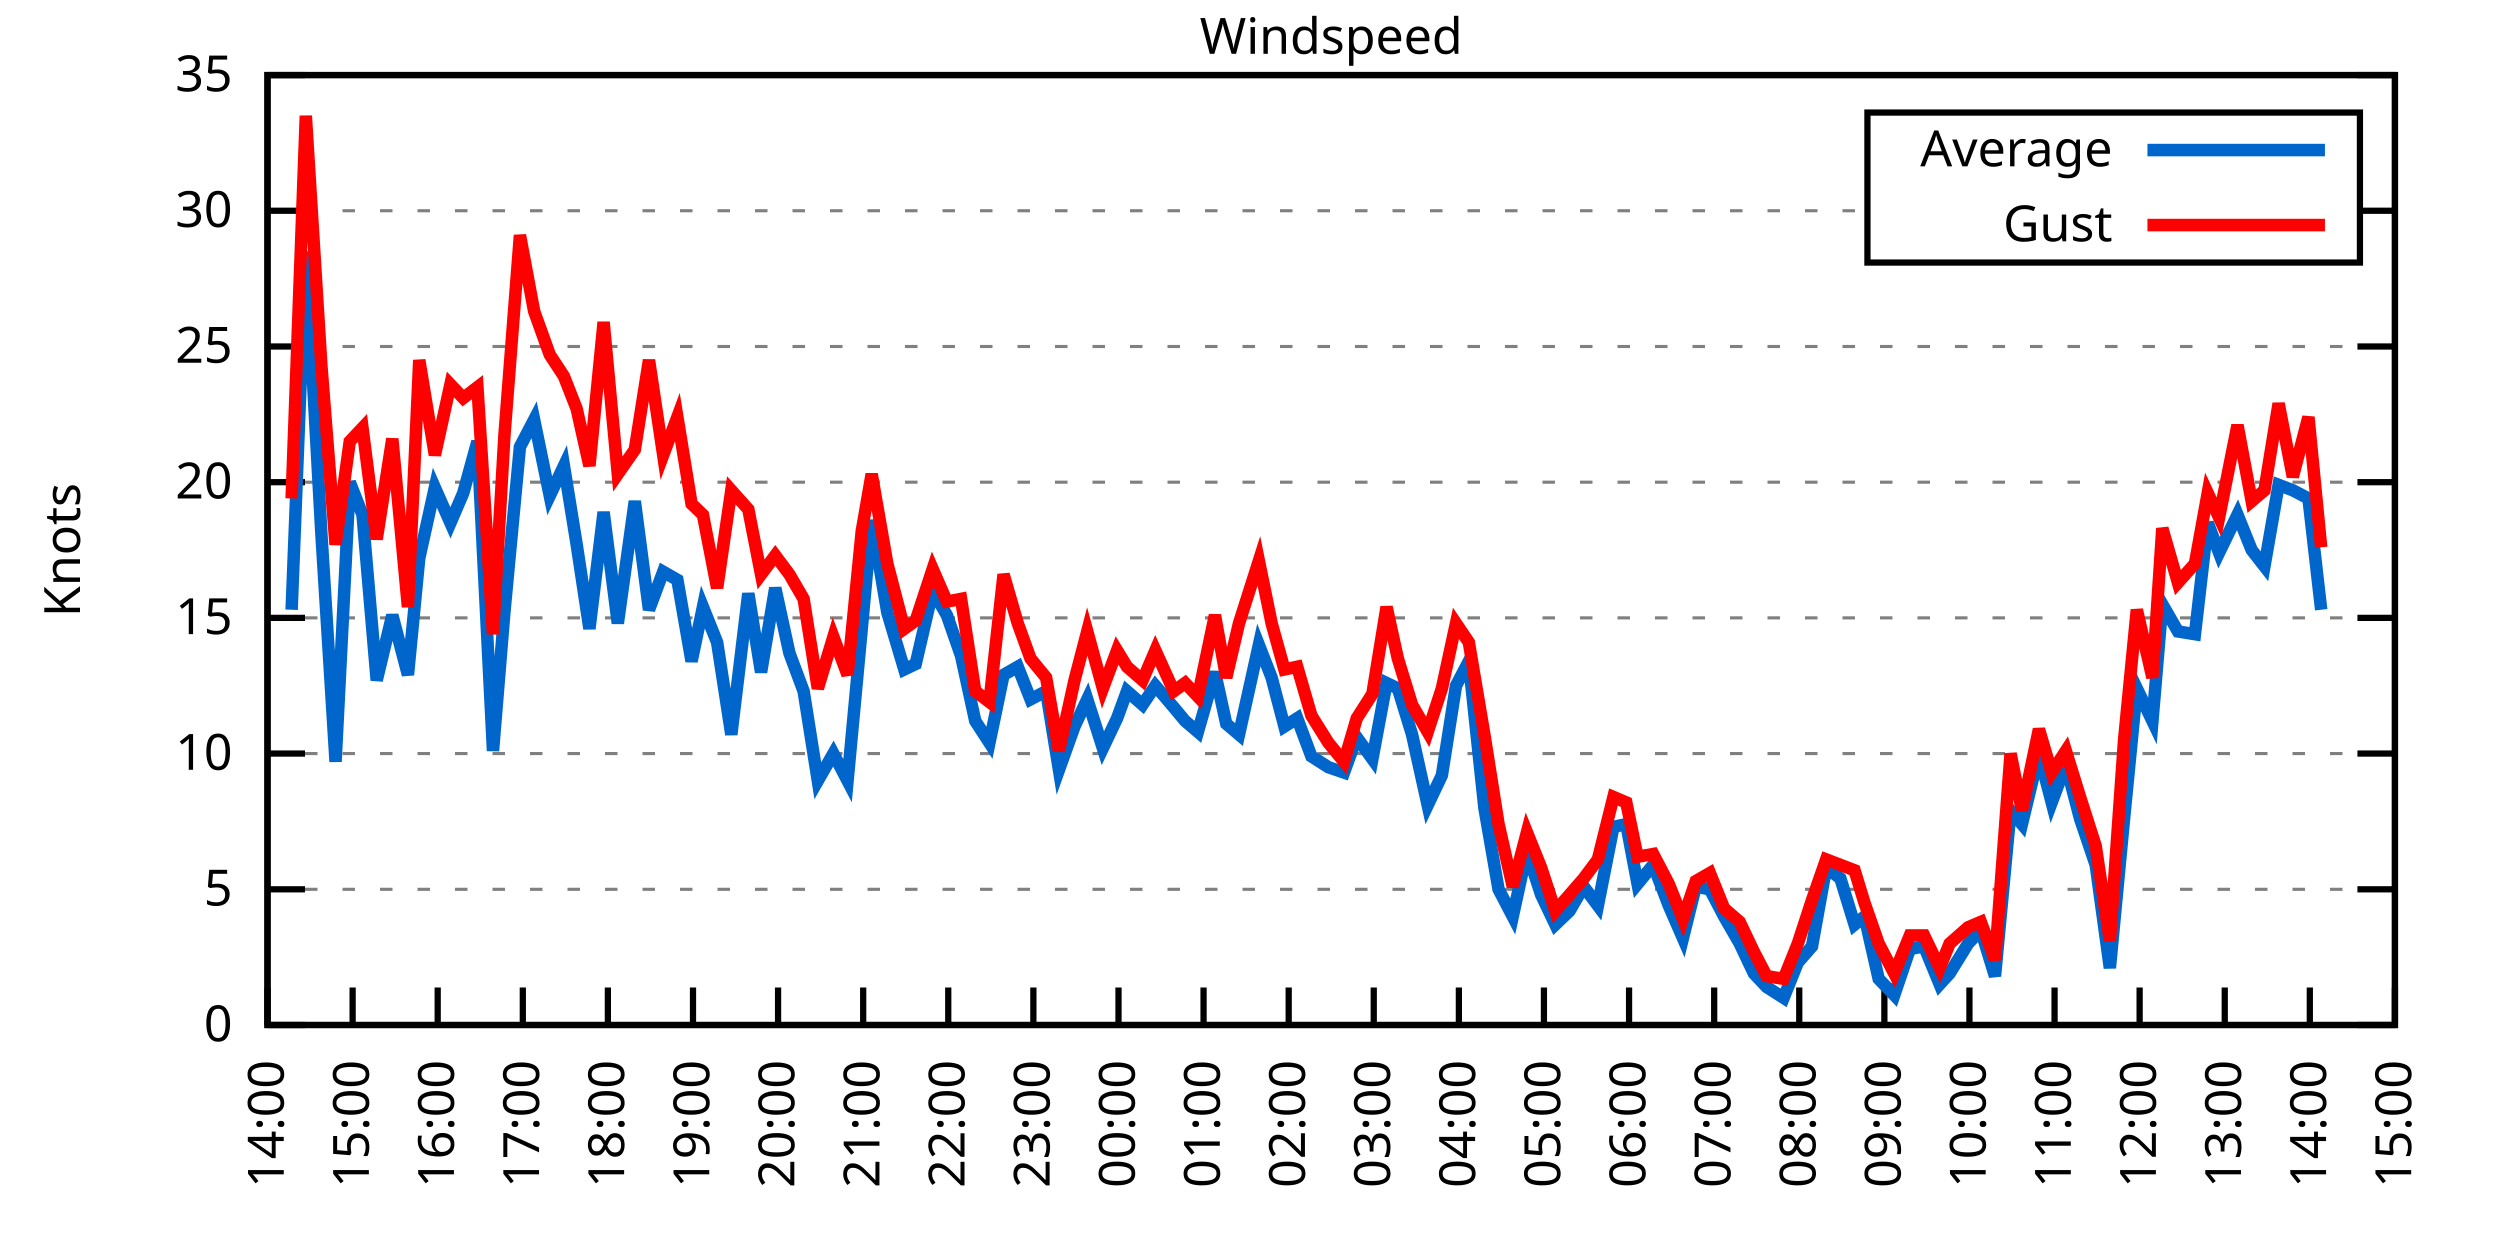
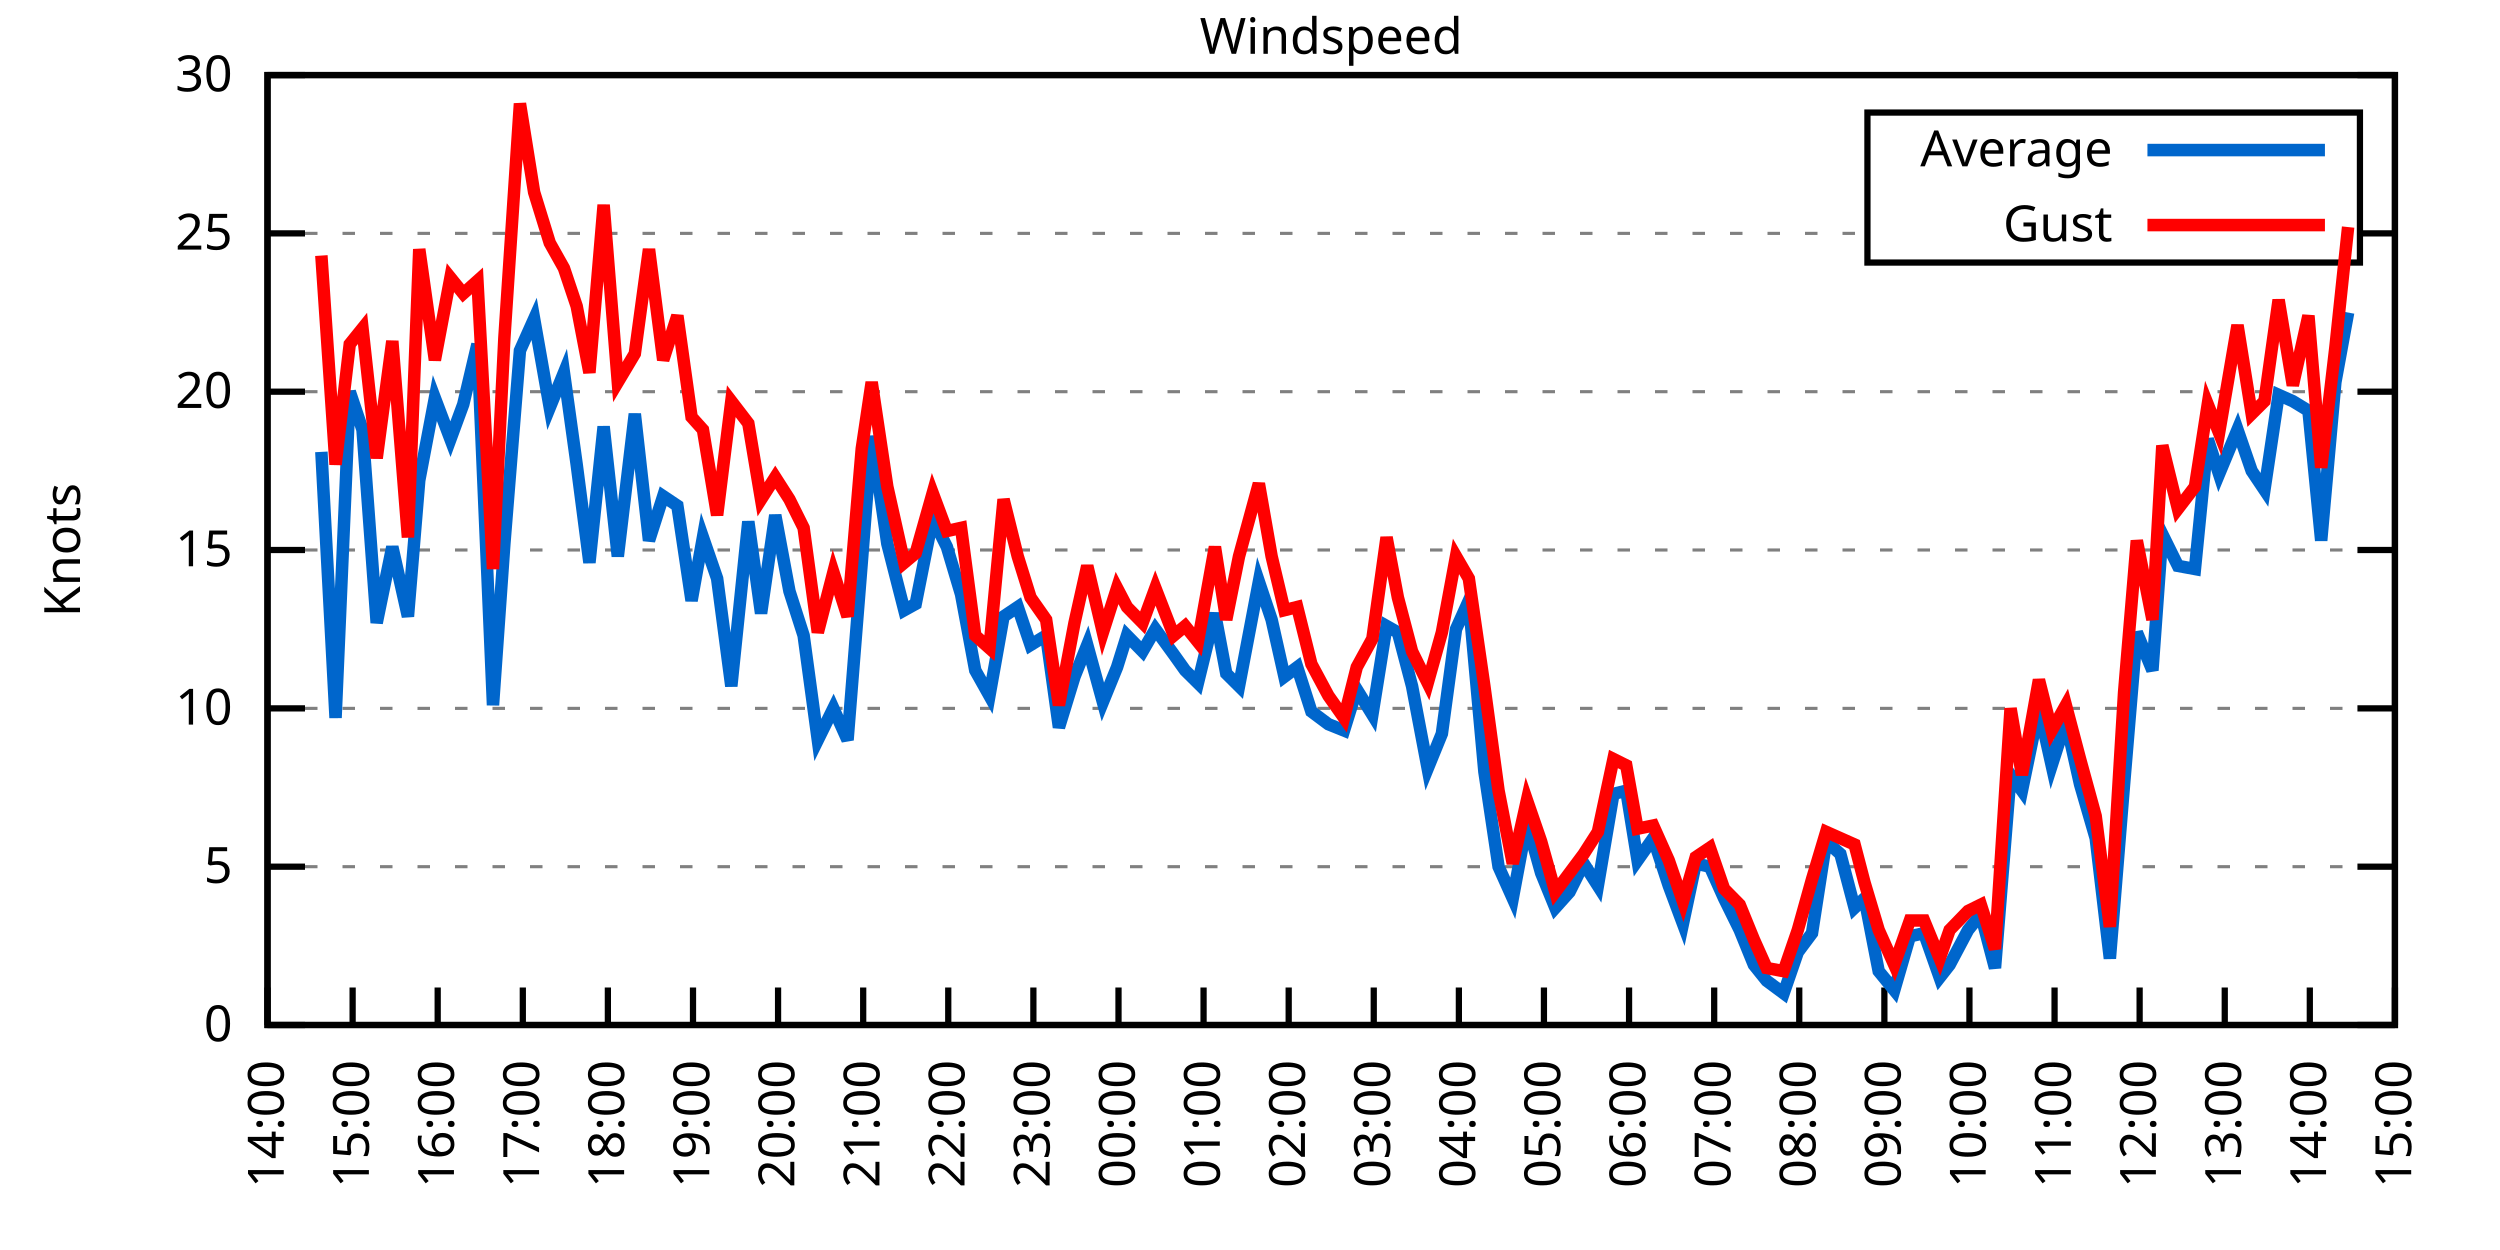
<svg xmlns="http://www.w3.org/2000/svg" xmlns:xlink="http://www.w3.org/1999/xlink" width="400" height="200" viewBox="0 0 400 200">
  <g id="gnuplot_canvas">
    <rect x="0" y="0" width="400" height="200" fill="none" />
    <defs>
      <circle id="gpDot" r="0.5" stroke-width="0.5" stroke="currentColor" />
      <path id="gpPt0" stroke-width="0.333" stroke="currentColor" d="M-1,0 h2 M0,-1 v2" />
      <path id="gpPt1" stroke-width="0.333" stroke="currentColor" d="M-1,-1 L1,1 M1,-1 L-1,1" />
      <path id="gpPt2" stroke-width="0.333" stroke="currentColor" d="M-1,0 L1,0 M0,-1 L0,1 M-1,-1 L1,1 M-1,1 L1,-1" />
      <rect id="gpPt3" stroke-width="0.333" stroke="currentColor" x="-1" y="-1" width="2" height="2" />
      <rect id="gpPt4" stroke-width="0.333" stroke="currentColor" fill="currentColor" x="-1" y="-1" width="2" height="2" />
      <circle id="gpPt5" stroke-width="0.333" stroke="currentColor" cx="0" cy="0" r="1" />
      <use xlink:href="#gpPt5" id="gpPt6" fill="currentColor" stroke="none" />
      <path id="gpPt7" stroke-width="0.333" stroke="currentColor" d="M0,-1.33 L-1.33,0.67 L1.33,0.67 z" />
      <use xlink:href="#gpPt7" id="gpPt8" fill="currentColor" stroke="none" />
      <use xlink:href="#gpPt7" id="gpPt9" stroke="currentColor" transform="rotate(180)" />
      <use xlink:href="#gpPt9" id="gpPt10" fill="currentColor" stroke="none" />
      <use xlink:href="#gpPt3" id="gpPt11" stroke="currentColor" transform="rotate(45)" />
      <use xlink:href="#gpPt11" id="gpPt12" fill="currentColor" stroke="none" />
      <path id="gpPt13" stroke-width="0.333" stroke="currentColor" d="M0,1.330 L1.265,0.411 L0.782,-1.067 L-0.782,-1.076 L-1.265,0.411 z" />
      <use xlink:href="#gpPt13" id="gpPt14" fill="currentColor" stroke="none" />
      <filter id="textbox" filterUnits="objectBoundingBox" x="0" y="0" height="1" width="1">
        <feFlood flood-color="white" flood-opacity="1" result="bgnd" />
        <feComposite in="SourceGraphic" in2="bgnd" operator="atop" />
      </filter>
      <filter id="greybox" filterUnits="objectBoundingBox" x="0" y="0" height="1" width="1">
        <feFlood flood-color="lightgrey" flood-opacity="1" result="grey" />
        <feComposite in="SourceGraphic" in2="grey" operator="atop" />
      </filter>
    </defs>
    <g fill="none" color="white" stroke="currentColor" stroke-width="1.00" stroke-linecap="butt" stroke-linejoin="miter">
</g>
    <g fill="none" color="black" stroke="currentColor" stroke-width="1.00" stroke-linecap="butt" stroke-linejoin="miter">
      <g stroke="none" shape-rendering="crispEdges">
        <polygon fill="rgb(255, 255, 255)" points="42.80,164.00 383.18,164.00 383.18,12.02 42.80,12.02 " />
      </g>
    </g>
    <g fill="none" color="black" stroke="currentColor" stroke-width="1.00" stroke-linecap="butt" stroke-linejoin="miter">
</g>
    <g fill="none" color="black" stroke="black" stroke-width="0.50" stroke-linecap="butt" stroke-linejoin="miter">
</g>
    <g fill="none" color="gray" stroke="currentColor" stroke-width="0.50" stroke-linecap="butt" stroke-linejoin="miter">
      <path stroke="gray" stroke-dasharray="2,4" class="gridline" d="M42.80,164.00 L383.19,164.00  " />
    </g>
    <g fill="none" color="gray" stroke="gray" stroke-width="1.00" stroke-linecap="butt" stroke-linejoin="miter">
</g>
    <g fill="none" color="black" stroke="currentColor" stroke-width="1.00" stroke-linecap="butt" stroke-linejoin="miter">
      <path stroke="black" d="M42.80,164.00 L48.80,164.00 M383.19,164.00 L377.19,164.00  " />
      <g transform="translate(37.20,166.60)" stroke="none" fill="black" font-family="Sans" font-size="8.00" text-anchor="end">
        <text>
          <tspan font-family="Sans"> 0</tspan>
        </text>
      </g>
    </g>
    <g fill="none" color="black" stroke="currentColor" stroke-width="1.00" stroke-linecap="butt" stroke-linejoin="miter">
</g>
    <g fill="none" color="black" stroke="black" stroke-width="0.50" stroke-linecap="butt" stroke-linejoin="miter">
</g>
    <g fill="none" color="gray" stroke="currentColor" stroke-width="0.50" stroke-linecap="butt" stroke-linejoin="miter">
-       <path stroke="gray" stroke-dasharray="2,4" class="gridline" d="M42.80,142.29 L383.19,142.29  " />
-     </g>
-     <g fill="none" color="gray" stroke="gray" stroke-width="1.00" stroke-linecap="butt" stroke-linejoin="miter">
- </g>
-     <g fill="none" color="black" stroke="currentColor" stroke-width="1.00" stroke-linecap="butt" stroke-linejoin="miter">
-       <path stroke="black" d="M42.80,142.29 L48.80,142.29 M383.19,142.29 L377.19,142.29  " />
-       <g transform="translate(37.20,144.89)" stroke="none" fill="black" font-family="Sans" font-size="8.00" text-anchor="end">
+       <path stroke="gray" stroke-dasharray="2,4" class="gridline" d="M42.80,138.67 L383.19,138.67  " />
+     </g>
+     <g fill="none" color="gray" stroke="gray" stroke-width="1.00" stroke-linecap="butt" stroke-linejoin="miter">
+ </g>
+     <g fill="none" color="black" stroke="currentColor" stroke-width="1.00" stroke-linecap="butt" stroke-linejoin="miter">
+       <path stroke="black" d="M42.80,138.67 L48.80,138.67 M383.19,138.67 L377.19,138.67  " />
+       <g transform="translate(37.20,141.27)" stroke="none" fill="black" font-family="Sans" font-size="8.00" text-anchor="end">
        <text>
          <tspan font-family="Sans"> 5</tspan>
        </text>
      </g>
    </g>
    <g fill="none" color="black" stroke="currentColor" stroke-width="1.00" stroke-linecap="butt" stroke-linejoin="miter">
</g>
    <g fill="none" color="black" stroke="black" stroke-width="0.50" stroke-linecap="butt" stroke-linejoin="miter">
</g>
    <g fill="none" color="gray" stroke="currentColor" stroke-width="0.50" stroke-linecap="butt" stroke-linejoin="miter">
-       <path stroke="gray" stroke-dasharray="2,4" class="gridline" d="M42.80,120.57 L383.19,120.57  " />
-     </g>
-     <g fill="none" color="gray" stroke="gray" stroke-width="1.00" stroke-linecap="butt" stroke-linejoin="miter">
- </g>
-     <g fill="none" color="black" stroke="currentColor" stroke-width="1.00" stroke-linecap="butt" stroke-linejoin="miter">
-       <path stroke="black" d="M42.80,120.57 L48.80,120.57 M383.19,120.57 L377.19,120.57  " />
-       <g transform="translate(37.20,123.17)" stroke="none" fill="black" font-family="Sans" font-size="8.00" text-anchor="end">
+       <path stroke="gray" stroke-dasharray="2,4" class="gridline" d="M42.80,113.34 L383.19,113.34  " />
+     </g>
+     <g fill="none" color="gray" stroke="gray" stroke-width="1.00" stroke-linecap="butt" stroke-linejoin="miter">
+ </g>
+     <g fill="none" color="black" stroke="currentColor" stroke-width="1.00" stroke-linecap="butt" stroke-linejoin="miter">
+       <path stroke="black" d="M42.80,113.34 L48.80,113.34 M383.19,113.34 L377.19,113.34  " />
+       <g transform="translate(37.20,115.94)" stroke="none" fill="black" font-family="Sans" font-size="8.00" text-anchor="end">
        <text>
          <tspan font-family="Sans"> 10</tspan>
        </text>
      </g>
    </g>
    <g fill="none" color="black" stroke="currentColor" stroke-width="1.00" stroke-linecap="butt" stroke-linejoin="miter">
</g>
    <g fill="none" color="black" stroke="black" stroke-width="0.50" stroke-linecap="butt" stroke-linejoin="miter">
</g>
    <g fill="none" color="gray" stroke="currentColor" stroke-width="0.50" stroke-linecap="butt" stroke-linejoin="miter">
-       <path stroke="gray" stroke-dasharray="2,4" class="gridline" d="M42.80,98.86 L383.19,98.86  " />
-     </g>
-     <g fill="none" color="gray" stroke="gray" stroke-width="1.00" stroke-linecap="butt" stroke-linejoin="miter">
- </g>
-     <g fill="none" color="black" stroke="currentColor" stroke-width="1.00" stroke-linecap="butt" stroke-linejoin="miter">
-       <path stroke="black" d="M42.80,98.86 L48.80,98.86 M383.19,98.86 L377.19,98.86  " />
-       <g transform="translate(37.20,101.46)" stroke="none" fill="black" font-family="Sans" font-size="8.00" text-anchor="end">
+       <path stroke="gray" stroke-dasharray="2,4" class="gridline" d="M42.80,88.00 L383.19,88.00  " />
+     </g>
+     <g fill="none" color="gray" stroke="gray" stroke-width="1.00" stroke-linecap="butt" stroke-linejoin="miter">
+ </g>
+     <g fill="none" color="black" stroke="currentColor" stroke-width="1.00" stroke-linecap="butt" stroke-linejoin="miter">
+       <path stroke="black" d="M42.80,88.00 L48.80,88.00 M383.19,88.00 L377.19,88.00  " />
+       <g transform="translate(37.20,90.60)" stroke="none" fill="black" font-family="Sans" font-size="8.00" text-anchor="end">
        <text>
          <tspan font-family="Sans"> 15</tspan>
        </text>
      </g>
    </g>
    <g fill="none" color="black" stroke="currentColor" stroke-width="1.00" stroke-linecap="butt" stroke-linejoin="miter">
</g>
    <g fill="none" color="black" stroke="black" stroke-width="0.50" stroke-linecap="butt" stroke-linejoin="miter">
</g>
    <g fill="none" color="gray" stroke="currentColor" stroke-width="0.50" stroke-linecap="butt" stroke-linejoin="miter">
-       <path stroke="gray" stroke-dasharray="2,4" class="gridline" d="M42.80,77.15 L383.19,77.15  " />
-     </g>
-     <g fill="none" color="gray" stroke="gray" stroke-width="1.00" stroke-linecap="butt" stroke-linejoin="miter">
- </g>
-     <g fill="none" color="black" stroke="currentColor" stroke-width="1.00" stroke-linecap="butt" stroke-linejoin="miter">
-       <path stroke="black" d="M42.80,77.15 L48.80,77.15 M383.19,77.15 L377.19,77.15  " />
-       <g transform="translate(37.20,79.75)" stroke="none" fill="black" font-family="Sans" font-size="8.00" text-anchor="end">
+       <path stroke="gray" stroke-dasharray="2,4" class="gridline" d="M42.80,62.67 L383.19,62.67  " />
+     </g>
+     <g fill="none" color="gray" stroke="gray" stroke-width="1.00" stroke-linecap="butt" stroke-linejoin="miter">
+ </g>
+     <g fill="none" color="black" stroke="currentColor" stroke-width="1.00" stroke-linecap="butt" stroke-linejoin="miter">
+       <path stroke="black" d="M42.80,62.67 L48.80,62.67 M383.19,62.67 L377.19,62.67  " />
+       <g transform="translate(37.20,65.27)" stroke="none" fill="black" font-family="Sans" font-size="8.00" text-anchor="end">
        <text>
          <tspan font-family="Sans"> 20</tspan>
        </text>
      </g>
    </g>
    <g fill="none" color="black" stroke="currentColor" stroke-width="1.00" stroke-linecap="butt" stroke-linejoin="miter">
</g>
    <g fill="none" color="black" stroke="black" stroke-width="0.50" stroke-linecap="butt" stroke-linejoin="miter">
</g>
    <g fill="none" color="gray" stroke="currentColor" stroke-width="0.50" stroke-linecap="butt" stroke-linejoin="miter">
-       <path stroke="gray" stroke-dasharray="2,4" class="gridline" d="M42.80,55.44 L383.19,55.44  " />
-     </g>
-     <g fill="none" color="gray" stroke="gray" stroke-width="1.00" stroke-linecap="butt" stroke-linejoin="miter">
- </g>
-     <g fill="none" color="black" stroke="currentColor" stroke-width="1.00" stroke-linecap="butt" stroke-linejoin="miter">
-       <path stroke="black" d="M42.80,55.44 L48.80,55.44 M383.19,55.44 L377.19,55.44  " />
-       <g transform="translate(37.20,58.04)" stroke="none" fill="black" font-family="Sans" font-size="8.00" text-anchor="end">
+       <path stroke="gray" stroke-dasharray="2,4" class="gridline" d="M42.80,37.34 L298.79,37.34 M377.59,37.34 L383.19,37.34  " />
+     </g>
+     <g fill="none" color="gray" stroke="gray" stroke-width="1.00" stroke-linecap="butt" stroke-linejoin="miter">
+ </g>
+     <g fill="none" color="black" stroke="currentColor" stroke-width="1.00" stroke-linecap="butt" stroke-linejoin="miter">
+       <path stroke="black" d="M42.80,37.34 L48.80,37.34 M383.19,37.34 L377.19,37.34  " />
+       <g transform="translate(37.20,39.94)" stroke="none" fill="black" font-family="Sans" font-size="8.00" text-anchor="end">
        <text>
          <tspan font-family="Sans"> 25</tspan>
-         </text>
-       </g>
-     </g>
-     <g fill="none" color="black" stroke="currentColor" stroke-width="1.00" stroke-linecap="butt" stroke-linejoin="miter">
- </g>
-     <g fill="none" color="black" stroke="black" stroke-width="0.50" stroke-linecap="butt" stroke-linejoin="miter">
- </g>
-     <g fill="none" color="gray" stroke="currentColor" stroke-width="0.50" stroke-linecap="butt" stroke-linejoin="miter">
-       <path stroke="gray" stroke-dasharray="2,4" class="gridline" d="M42.80,33.72 L298.79,33.72 M377.59,33.72 L383.19,33.72  " />
-     </g>
-     <g fill="none" color="gray" stroke="gray" stroke-width="1.00" stroke-linecap="butt" stroke-linejoin="miter">
- </g>
-     <g fill="none" color="black" stroke="currentColor" stroke-width="1.00" stroke-linecap="butt" stroke-linejoin="miter">
-       <path stroke="black" d="M42.80,33.72 L48.80,33.72 M383.19,33.72 L377.19,33.72  " />
-       <g transform="translate(37.20,36.32)" stroke="none" fill="black" font-family="Sans" font-size="8.00" text-anchor="end">
-         <text>
-           <tspan font-family="Sans"> 30</tspan>
        </text>
      </g>
    </g>
    <g fill="none" color="black" stroke="currentColor" stroke-width="1.00" stroke-linecap="butt" stroke-linejoin="miter">
</g>
    <g fill="none" color="black" stroke="black" stroke-width="0.50" stroke-linecap="butt" stroke-linejoin="miter">
</g>
    <g fill="none" color="gray" stroke="currentColor" stroke-width="0.50" stroke-linecap="butt" stroke-linejoin="miter">
      <path stroke="gray" stroke-dasharray="2,4" class="gridline" d="M42.80,12.01 L383.19,12.01  " />
    </g>
    <g fill="none" color="gray" stroke="gray" stroke-width="1.00" stroke-linecap="butt" stroke-linejoin="miter">
</g>
    <g fill="none" color="black" stroke="currentColor" stroke-width="1.00" stroke-linecap="butt" stroke-linejoin="miter">
      <path stroke="black" d="M42.80,12.01 L48.80,12.01 M383.19,12.01 L377.19,12.01  " />
      <g transform="translate(37.20,14.61)" stroke="none" fill="black" font-family="Sans" font-size="8.00" text-anchor="end">
        <text>
-           <tspan font-family="Sans"> 35</tspan>
+           <tspan font-family="Sans"> 30</tspan>
        </text>
      </g>
    </g>
    <g fill="none" color="black" stroke="currentColor" stroke-width="1.00" stroke-linecap="butt" stroke-linejoin="miter">
      <path stroke="black" d="M42.80,164.00 L42.80,158.00  " />
      <g transform="translate(45.40,169.60) rotate(270.00)" stroke="none" fill="black" font-family="Sans" font-size="8.00" text-anchor="end">
        <text>
          <tspan font-family="Sans">14:00</tspan>
        </text>
      </g>
    </g>
    <g fill="none" color="black" stroke="currentColor" stroke-width="1.00" stroke-linecap="butt" stroke-linejoin="miter">
      <path stroke="black" d="M56.42,164.00 L56.42,158.00  " />
      <g transform="translate(59.02,169.60) rotate(270.00)" stroke="none" fill="black" font-family="Sans" font-size="8.00" text-anchor="end">
        <text>
          <tspan font-family="Sans">15:00</tspan>
        </text>
      </g>
    </g>
    <g fill="none" color="black" stroke="currentColor" stroke-width="1.00" stroke-linecap="butt" stroke-linejoin="miter">
      <path stroke="black" d="M70.03,164.00 L70.03,158.00  " />
      <g transform="translate(72.63,169.60) rotate(270.00)" stroke="none" fill="black" font-family="Sans" font-size="8.00" text-anchor="end">
        <text>
          <tspan font-family="Sans">16:00</tspan>
        </text>
      </g>
    </g>
    <g fill="none" color="black" stroke="currentColor" stroke-width="1.00" stroke-linecap="butt" stroke-linejoin="miter">
      <path stroke="black" d="M83.65,164.00 L83.65,158.00  " />
      <g transform="translate(86.25,169.60) rotate(270.00)" stroke="none" fill="black" font-family="Sans" font-size="8.00" text-anchor="end">
        <text>
          <tspan font-family="Sans">17:00</tspan>
        </text>
      </g>
    </g>
    <g fill="none" color="black" stroke="currentColor" stroke-width="1.00" stroke-linecap="butt" stroke-linejoin="miter">
      <path stroke="black" d="M97.26,164.00 L97.26,158.00  " />
      <g transform="translate(99.86,169.60) rotate(270.00)" stroke="none" fill="black" font-family="Sans" font-size="8.00" text-anchor="end">
        <text>
          <tspan font-family="Sans">18:00</tspan>
        </text>
      </g>
    </g>
    <g fill="none" color="black" stroke="currentColor" stroke-width="1.00" stroke-linecap="butt" stroke-linejoin="miter">
      <path stroke="black" d="M110.88,164.00 L110.88,158.00  " />
      <g transform="translate(113.48,169.60) rotate(270.00)" stroke="none" fill="black" font-family="Sans" font-size="8.00" text-anchor="end">
        <text>
          <tspan font-family="Sans">19:00</tspan>
        </text>
      </g>
    </g>
    <g fill="none" color="black" stroke="currentColor" stroke-width="1.00" stroke-linecap="butt" stroke-linejoin="miter">
      <path stroke="black" d="M124.49,164.00 L124.49,158.00  " />
      <g transform="translate(127.09,169.60) rotate(270.00)" stroke="none" fill="black" font-family="Sans" font-size="8.00" text-anchor="end">
        <text>
          <tspan font-family="Sans">20:00</tspan>
        </text>
      </g>
    </g>
    <g fill="none" color="black" stroke="currentColor" stroke-width="1.00" stroke-linecap="butt" stroke-linejoin="miter">
      <path stroke="black" d="M138.11,164.00 L138.11,158.00  " />
      <g transform="translate(140.71,169.60) rotate(270.00)" stroke="none" fill="black" font-family="Sans" font-size="8.00" text-anchor="end">
        <text>
          <tspan font-family="Sans">21:00</tspan>
        </text>
      </g>
    </g>
    <g fill="none" color="black" stroke="currentColor" stroke-width="1.00" stroke-linecap="butt" stroke-linejoin="miter">
      <path stroke="black" d="M151.72,164.00 L151.72,158.00  " />
      <g transform="translate(154.32,169.60) rotate(270.00)" stroke="none" fill="black" font-family="Sans" font-size="8.00" text-anchor="end">
        <text>
          <tspan font-family="Sans">22:00</tspan>
        </text>
      </g>
    </g>
    <g fill="none" color="black" stroke="currentColor" stroke-width="1.00" stroke-linecap="butt" stroke-linejoin="miter">
      <path stroke="black" d="M165.34,164.00 L165.34,158.00  " />
      <g transform="translate(167.94,169.60) rotate(270.00)" stroke="none" fill="black" font-family="Sans" font-size="8.00" text-anchor="end">
        <text>
          <tspan font-family="Sans">23:00</tspan>
        </text>
      </g>
    </g>
    <g fill="none" color="black" stroke="currentColor" stroke-width="1.00" stroke-linecap="butt" stroke-linejoin="miter">
      <path stroke="black" d="M178.96,164.00 L178.96,158.00  " />
      <g transform="translate(181.56,169.60) rotate(270.00)" stroke="none" fill="black" font-family="Sans" font-size="8.00" text-anchor="end">
        <text>
          <tspan font-family="Sans">00:00</tspan>
        </text>
      </g>
    </g>
    <g fill="none" color="black" stroke="currentColor" stroke-width="1.00" stroke-linecap="butt" stroke-linejoin="miter">
      <path stroke="black" d="M192.57,164.00 L192.57,158.00  " />
      <g transform="translate(195.17,169.60) rotate(270.00)" stroke="none" fill="black" font-family="Sans" font-size="8.00" text-anchor="end">
        <text>
          <tspan font-family="Sans">01:00</tspan>
        </text>
      </g>
    </g>
    <g fill="none" color="black" stroke="currentColor" stroke-width="1.00" stroke-linecap="butt" stroke-linejoin="miter">
      <path stroke="black" d="M206.19,164.00 L206.19,158.00  " />
      <g transform="translate(208.79,169.60) rotate(270.00)" stroke="none" fill="black" font-family="Sans" font-size="8.00" text-anchor="end">
        <text>
          <tspan font-family="Sans">02:00</tspan>
        </text>
      </g>
    </g>
    <g fill="none" color="black" stroke="currentColor" stroke-width="1.00" stroke-linecap="butt" stroke-linejoin="miter">
      <path stroke="black" d="M219.80,164.00 L219.80,158.00  " />
      <g transform="translate(222.40,169.60) rotate(270.00)" stroke="none" fill="black" font-family="Sans" font-size="8.00" text-anchor="end">
        <text>
          <tspan font-family="Sans">03:00</tspan>
        </text>
      </g>
    </g>
    <g fill="none" color="black" stroke="currentColor" stroke-width="1.00" stroke-linecap="butt" stroke-linejoin="miter">
      <path stroke="black" d="M233.42,164.00 L233.42,158.00  " />
      <g transform="translate(236.02,169.60) rotate(270.00)" stroke="none" fill="black" font-family="Sans" font-size="8.00" text-anchor="end">
        <text>
          <tspan font-family="Sans">04:00</tspan>
        </text>
      </g>
    </g>
    <g fill="none" color="black" stroke="currentColor" stroke-width="1.00" stroke-linecap="butt" stroke-linejoin="miter">
      <path stroke="black" d="M247.03,164.00 L247.03,158.00  " />
      <g transform="translate(249.63,169.60) rotate(270.00)" stroke="none" fill="black" font-family="Sans" font-size="8.00" text-anchor="end">
        <text>
          <tspan font-family="Sans">05:00</tspan>
        </text>
      </g>
    </g>
    <g fill="none" color="black" stroke="currentColor" stroke-width="1.00" stroke-linecap="butt" stroke-linejoin="miter">
      <path stroke="black" d="M260.65,164.00 L260.65,158.00  " />
      <g transform="translate(263.25,169.60) rotate(270.00)" stroke="none" fill="black" font-family="Sans" font-size="8.00" text-anchor="end">
        <text>
          <tspan font-family="Sans">06:00</tspan>
        </text>
      </g>
    </g>
    <g fill="none" color="black" stroke="currentColor" stroke-width="1.00" stroke-linecap="butt" stroke-linejoin="miter">
      <path stroke="black" d="M274.27,164.00 L274.27,158.00  " />
      <g transform="translate(276.87,169.60) rotate(270.00)" stroke="none" fill="black" font-family="Sans" font-size="8.00" text-anchor="end">
        <text>
          <tspan font-family="Sans">07:00</tspan>
        </text>
      </g>
    </g>
    <g fill="none" color="black" stroke="currentColor" stroke-width="1.00" stroke-linecap="butt" stroke-linejoin="miter">
      <path stroke="black" d="M287.88,164.00 L287.88,158.00  " />
      <g transform="translate(290.48,169.60) rotate(270.00)" stroke="none" fill="black" font-family="Sans" font-size="8.00" text-anchor="end">
        <text>
          <tspan font-family="Sans">08:00</tspan>
        </text>
      </g>
    </g>
    <g fill="none" color="black" stroke="currentColor" stroke-width="1.00" stroke-linecap="butt" stroke-linejoin="miter">
      <path stroke="black" d="M301.50,164.00 L301.50,158.00  " />
      <g transform="translate(304.10,169.60) rotate(270.00)" stroke="none" fill="black" font-family="Sans" font-size="8.00" text-anchor="end">
        <text>
          <tspan font-family="Sans">09:00</tspan>
        </text>
      </g>
    </g>
    <g fill="none" color="black" stroke="currentColor" stroke-width="1.00" stroke-linecap="butt" stroke-linejoin="miter">
      <path stroke="black" d="M315.11,164.00 L315.11,158.00  " />
      <g transform="translate(317.71,169.60) rotate(270.00)" stroke="none" fill="black" font-family="Sans" font-size="8.00" text-anchor="end">
        <text>
          <tspan font-family="Sans">10:00</tspan>
        </text>
      </g>
    </g>
    <g fill="none" color="black" stroke="currentColor" stroke-width="1.00" stroke-linecap="butt" stroke-linejoin="miter">
      <path stroke="black" d="M328.73,164.00 L328.73,158.00  " />
      <g transform="translate(331.33,169.60) rotate(270.00)" stroke="none" fill="black" font-family="Sans" font-size="8.00" text-anchor="end">
        <text>
          <tspan font-family="Sans">11:00</tspan>
        </text>
      </g>
    </g>
    <g fill="none" color="black" stroke="currentColor" stroke-width="1.00" stroke-linecap="butt" stroke-linejoin="miter">
      <path stroke="black" d="M342.34,164.00 L342.34,158.00  " />
      <g transform="translate(344.94,169.60) rotate(270.00)" stroke="none" fill="black" font-family="Sans" font-size="8.00" text-anchor="end">
        <text>
          <tspan font-family="Sans">12:00</tspan>
        </text>
      </g>
    </g>
    <g fill="none" color="black" stroke="currentColor" stroke-width="1.00" stroke-linecap="butt" stroke-linejoin="miter">
      <path stroke="black" d="M355.96,164.00 L355.96,158.00  " />
      <g transform="translate(358.56,169.60) rotate(270.00)" stroke="none" fill="black" font-family="Sans" font-size="8.00" text-anchor="end">
        <text>
          <tspan font-family="Sans">13:00</tspan>
        </text>
      </g>
    </g>
    <g fill="none" color="black" stroke="currentColor" stroke-width="1.00" stroke-linecap="butt" stroke-linejoin="miter">
      <path stroke="black" d="M369.57,164.00 L369.57,158.00  " />
      <g transform="translate(372.17,169.60) rotate(270.00)" stroke="none" fill="black" font-family="Sans" font-size="8.00" text-anchor="end">
        <text>
          <tspan font-family="Sans">14:00</tspan>
        </text>
      </g>
    </g>
    <g fill="none" color="black" stroke="currentColor" stroke-width="1.00" stroke-linecap="butt" stroke-linejoin="miter">
      <path stroke="black" d="M383.19,164.00 L383.19,158.00  " />
      <g transform="translate(385.79,169.60) rotate(270.00)" stroke="none" fill="black" font-family="Sans" font-size="8.00" text-anchor="end">
        <text>
          <tspan font-family="Sans">15:00</tspan>
        </text>
      </g>
    </g>
    <g fill="none" color="black" stroke="currentColor" stroke-width="1.00" stroke-linecap="butt" stroke-linejoin="miter">
</g>
    <g fill="none" color="black" stroke="currentColor" stroke-width="1.00" stroke-linecap="butt" stroke-linejoin="miter">
      <path stroke="black" d="M42.80,12.01 L42.80,164.00 L383.19,164.00 L383.19,12.01 L42.80,12.01 Z  " />
    </g>
    <g fill="none" color="black" stroke="currentColor" stroke-width="1.00" stroke-linecap="butt" stroke-linejoin="miter">
</g>
    <g fill="none" color="black" stroke="currentColor" stroke-width="1.00" stroke-linecap="butt" stroke-linejoin="miter">
      <path stroke="black" d="M298.79,42.01 L298.79,18.01 L377.59,18.01 L377.59,42.01 L298.79,42.01 Z  " />
    </g>
    <g id="Windspeed_plot_1">
      <g fill="none" color="white" stroke="black" stroke-width="2.00" stroke-linecap="butt" stroke-linejoin="miter">
</g>
      <g fill="none" color="black" stroke="currentColor" stroke-width="2.00" stroke-linecap="butt" stroke-linejoin="miter">
        <g transform="translate(337.99,26.61)" stroke="none" fill="black" font-family="Sans" font-size="8.00" text-anchor="end">
          <text>
            <tspan font-family="Sans">Average</tspan>
          </text>
        </g>
      </g>
      <g fill="none" color="black" stroke="currentColor" stroke-width="2.00" stroke-linecap="butt" stroke-linejoin="miter">
-         <path stroke="rgb(  0, 102, 204)" d="M343.59,24.01 L371.99,24.01 M46.66,97.56 L48.93,40.24 L51.42,85.40 L53.69,121.88 L55.96,77.15 L58.00,82.36   L60.27,108.85 L62.77,98.43 L65.27,107.98 L67.08,89.31 L69.58,78.02 L72.07,83.66 L74.12,78.89 L76.39,70.63   L78.88,120.14 L80.70,97.99 L83.19,71.50 L85.46,67.16 L87.96,79.32 L90.23,74.54 L92.27,87.14 L94.31,100.60   L96.58,81.93 L98.85,99.73 L101.57,80.19 L103.84,97.56 L106.11,91.48 L108.38,92.78 L110.65,105.81 L112.47,97.12   L114.74,102.77 L117.01,117.53 L119.73,94.95 L121.77,107.55 L124.04,94.08 L126.31,104.51 L128.58,110.59 L130.85,124.92   L133.34,120.57 L135.61,124.92 L137.88,100.60 L139.47,83.23 L141.97,97.99 L144.69,107.11 L146.51,106.24 L149.23,94.52   L151.50,98.43 L153.77,104.94 L156.04,115.36 L158.31,118.84 L160.57,107.98 L162.84,106.68 L164.89,111.89 L167.38,110.59   L169.43,123.18 L171.92,116.23 L173.96,111.89 L176.46,119.71 L178.73,114.93 L180.32,110.59 L182.81,112.76 L184.86,109.72   L187.81,113.19 L189.62,115.36 L191.66,117.10 L194.39,107.55 L196.20,115.80 L198.24,117.53 L201.42,103.20 L203.46,108.42   L205.51,116.23 L207.55,114.93 L209.82,121.01 L212.54,122.75 L215.04,123.61 L217.08,117.97 L219.58,121.44 L221.85,109.28   L223.66,110.15 L225.93,117.53 L228.43,128.83 L230.70,124.05 L232.96,109.72 L235.01,105.81 L237.50,129.26 L239.77,142.29   L242.04,146.63 L244.31,136.21 L246.58,143.16 L248.85,147.93 L251.12,145.76 L253.39,141.85 L255.66,144.89 L258.15,132.30   L260.20,131.86 L262.01,141.42 L264.51,138.38 L267.00,144.89 L269.27,150.10 L271.32,141.85 L273.58,142.29 L275.85,146.63   L278.35,150.97 L280.62,155.75 L282.66,157.92 L285.38,159.66 L287.65,154.01 L289.92,151.41 L292.19,138.81 L294.46,140.55   L296.73,147.93 L298.32,146.63 L300.59,156.62 L303.08,159.22 L305.58,151.84 L307.85,151.41 L310.35,157.49 L311.94,155.75   L314.89,150.97 L316.93,148.80 L319.20,156.18 L321.69,129.69 L323.51,131.86 L326.23,120.57 L328.27,128.39 L330.54,122.31   L332.81,131.00 L335.31,138.38 L337.58,154.88 L339.85,131.00 L341.89,110.15 L344.39,115.36 L345.97,96.69 L348.47,101.03   L351.19,101.47 L353.24,83.66 L355.05,88.44 L358.00,82.36 L360.27,88.00 L362.31,90.61 L364.58,77.58 L366.85,78.45   L369.35,79.75 L371.39,97.56  " />
+         <path stroke="rgb(  0, 102, 204)" d="M343.59,24.01 L371.99,24.01 M51.42,72.30 L53.69,114.86 L55.96,62.67 L58.00,68.75 L60.27,99.66 L62.77,87.50   L65.27,98.64 L67.08,76.86 L69.58,63.69 L72.07,70.27 L74.12,64.70 L76.39,55.07 L78.88,112.83 L80.70,86.99   L83.19,56.09 L85.46,51.02 L87.96,65.21 L90.23,59.63 L92.27,74.33 L94.31,90.03 L96.58,68.25 L98.85,89.02   L101.57,66.22 L103.84,86.49 L106.11,79.39 L108.38,80.91 L110.65,96.11 L112.47,85.98 L114.74,92.56 L117.01,109.79   L119.73,83.45 L121.77,98.14 L124.04,82.43 L126.31,94.59 L128.58,101.68 L130.85,118.40 L133.34,113.34 L135.61,118.40   L137.88,90.03 L139.47,69.77 L141.97,86.99 L144.69,97.63 L146.51,96.62 L149.23,82.94 L151.50,87.50 L153.77,95.10   L156.04,107.26 L158.31,111.31 L160.57,98.64 L162.84,97.12 L164.89,103.20 L167.38,101.68 L169.43,116.38 L171.92,108.27   L173.96,103.20 L176.46,112.32 L178.73,106.75 L180.32,101.68 L182.81,104.22 L184.86,100.67 L187.81,104.72 L189.62,107.26   L191.66,109.28 L194.39,98.14 L196.20,107.76 L198.24,109.79 L201.42,93.07 L203.46,99.15 L205.51,108.27 L207.55,106.75   L209.82,113.84 L212.54,115.87 L215.04,116.88 L217.08,110.30 L219.58,114.35 L221.85,100.16 L223.66,101.18 L225.93,109.79   L228.43,122.96 L230.70,117.39 L232.96,100.67 L235.01,96.11 L237.50,123.47 L239.77,138.67 L242.04,143.73 L244.31,131.58   L246.58,139.68 L248.85,145.25 L251.12,142.72 L253.39,138.16 L255.66,141.71 L258.15,127.02 L260.20,126.51 L262.01,137.66   L264.51,134.11 L267.00,141.71 L269.27,147.79 L271.32,138.16 L273.58,138.67 L275.85,143.73 L278.35,148.80 L280.62,154.37   L282.66,156.91 L285.38,158.93 L287.65,152.35 L289.92,149.31 L292.19,134.62 L294.46,136.64 L296.73,145.25 L298.32,143.73   L300.59,155.39 L303.08,158.43 L305.58,149.81 L307.85,149.31 L310.35,156.40 L311.94,154.37 L314.89,148.80 L316.93,146.27   L319.20,154.88 L321.69,123.98 L323.51,126.51 L326.23,113.34 L328.27,122.46 L330.54,115.36 L332.81,125.50 L335.31,134.11   L337.58,153.36 L339.85,125.50 L341.89,101.18 L344.39,107.26 L345.97,85.47 L348.47,90.54 L351.19,91.04 L353.24,70.27   L355.05,75.85 L358.00,68.75 L360.27,75.34 L362.31,78.38 L364.58,63.18 L366.85,64.19 L369.35,65.71 L371.39,86.49   L373.66,61.15 L375.70,50.01  " />
      </g>
    </g>
    <g id="Windspeed_plot_2">
      <g fill="none" color="black" stroke="currentColor" stroke-width="2.00" stroke-linecap="butt" stroke-linejoin="miter">
        <g transform="translate(337.99,38.61)" stroke="none" fill="black" font-family="Sans" font-size="8.00" text-anchor="end">
          <text>
            <tspan font-family="Sans">Gust</tspan>
          </text>
        </g>
      </g>
      <g fill="none" color="black" stroke="currentColor" stroke-width="2.00" stroke-linecap="butt" stroke-linejoin="miter">
-         <path stroke="rgb(255,   0,   0)" d="M343.59,36.01 L371.99,36.01 M46.66,79.75 L48.93,18.52 L51.42,58.48 L53.69,87.14 L55.96,70.63 L58.00,68.46   L60.27,86.27 L62.77,70.20 L65.27,97.12 L67.08,57.61 L69.58,72.81 L72.07,61.52 L74.12,63.69 L76.39,61.95   L78.88,101.47 L80.70,69.77 L83.19,37.63 L85.46,49.79 L87.96,56.74 L90.23,60.21 L92.27,65.42 L94.31,74.54   L96.58,51.53 L98.85,75.85 L101.57,71.94 L103.84,57.61 L106.11,72.81 L108.38,66.73 L110.65,80.62 L112.47,82.36   L114.74,94.08 L117.01,78.45 L119.73,81.49 L121.77,91.91 L124.04,88.87 L126.31,91.91 L128.58,95.82 L130.85,110.15   L133.34,101.90 L135.61,107.98 L137.88,84.97 L139.47,75.85 L141.97,90.18 L144.69,100.60 L146.51,99.30 L149.23,91.04   L151.50,96.26 L153.77,95.82 L156.04,110.59 L158.31,112.32 L160.57,91.91 L162.84,99.73 L164.89,105.38 L167.38,108.42   L169.43,120.14 L171.92,108.85 L173.96,101.03 L176.46,110.15 L178.73,104.07 L180.32,106.68 L182.81,108.85 L184.86,104.07   L187.81,110.59 L189.62,109.28 L191.66,111.45 L194.39,98.43 L196.20,108.42 L198.24,99.73 L201.42,89.74 L203.46,99.73   L205.51,107.11 L207.55,106.68 L209.82,114.49 L212.54,118.84 L215.04,121.88 L217.08,114.93 L219.58,111.02 L221.85,97.12   L223.66,105.38 L225.93,112.76 L228.43,117.10 L230.70,110.15 L232.96,99.73 L235.01,102.77 L237.50,117.53 L239.77,131.86   L242.04,141.85 L244.31,133.17 L246.58,138.81 L248.85,145.76 L251.12,143.16 L253.39,140.55 L255.66,137.51 L258.15,127.52   L260.20,128.39 L262.01,137.08 L264.51,136.64 L267.00,141.42 L269.27,147.06 L271.32,140.98 L273.58,139.68 L275.85,145.33   L278.35,147.50 L280.62,152.28 L282.66,156.18 L285.38,156.62 L287.65,150.97 L289.92,144.02 L292.19,137.51 L294.46,138.38   L296.73,139.25 L298.32,144.46 L300.59,150.97 L303.08,155.75 L305.58,149.67 L307.85,149.67 L310.35,154.88 L311.94,150.97   L314.89,148.37 L316.93,147.50 L319.20,153.58 L321.69,120.57 L323.51,129.69 L326.23,116.67 L328.27,123.61 L330.54,120.14   L332.81,127.52 L335.31,135.34 L337.58,150.54 L339.85,118.40 L341.89,97.56 L344.39,108.42 L345.97,84.53 L348.47,93.22   L351.19,90.18 L353.24,78.89 L355.05,82.79 L358.00,68.03 L360.27,80.19 L362.31,78.45 L364.58,64.56 L366.85,76.28   L369.35,66.73 L371.39,87.57  " />
+         <path stroke="rgb(255,   0,   0)" d="M343.59,36.01 L371.99,36.01 M51.42,40.89 L53.69,74.33 L55.96,55.07 L58.00,52.54 L60.27,73.31 L62.77,54.57   L65.27,85.98 L67.08,39.87 L69.58,57.61 L72.07,44.43 L74.12,46.97 L76.39,44.94 L78.88,91.04 L80.70,54.06   L83.19,16.57 L85.46,30.76 L87.96,38.86 L90.23,42.91 L92.27,48.99 L94.31,59.63 L96.58,32.78 L98.85,61.15   L101.57,56.59 L103.84,39.87 L106.11,57.61 L108.38,50.51 L110.65,66.73 L112.47,68.75 L114.74,82.43 L117.01,64.19   L119.73,67.74 L121.77,79.90 L124.04,76.35 L126.31,79.90 L128.58,84.46 L130.85,101.18 L133.34,91.55 L135.61,98.64   L137.88,71.79 L139.47,61.15 L141.97,77.87 L144.69,90.03 L146.51,88.51 L149.23,78.89 L151.50,84.97 L153.77,84.46   L156.04,101.68 L158.31,103.71 L160.57,79.90 L162.84,89.02 L164.89,95.60 L167.38,99.15 L169.43,112.83 L171.92,99.66   L173.96,90.54 L176.46,101.18 L178.73,94.08 L180.32,97.12 L182.81,99.66 L184.86,94.08 L187.81,101.68 L189.62,100.16   L191.66,102.70 L194.39,87.50 L196.20,99.15 L198.24,89.02 L201.42,77.37 L203.46,89.02 L205.51,97.63 L207.55,97.12   L209.82,106.24 L212.54,111.31 L215.04,114.86 L217.08,106.75 L219.58,102.19 L221.85,85.98 L223.66,95.60 L225.93,104.22   L228.43,109.28 L230.70,101.18 L232.96,89.02 L235.01,92.56 L237.50,109.79 L239.77,126.51 L242.04,138.16 L244.31,128.03   L246.58,134.62 L248.85,142.72 L251.12,139.68 L253.39,136.64 L255.66,133.10 L258.15,121.44 L260.20,122.46 L262.01,132.59   L264.51,132.08 L267.00,137.66 L269.27,144.24 L271.32,137.15 L273.58,135.63 L275.85,142.21 L278.35,144.75 L280.62,150.32   L282.66,154.88 L285.38,155.39 L287.65,148.80 L289.92,140.69 L292.19,133.10 L294.46,134.11 L296.73,135.12 L298.32,141.20   L300.59,148.80 L303.08,154.37 L305.58,147.28 L307.85,147.28 L310.35,153.36 L311.94,148.80 L314.89,145.76 L316.93,144.75   L319.20,151.84 L321.69,113.34 L323.51,123.98 L326.23,108.78 L328.27,116.88 L330.54,112.83 L332.81,121.44 L335.31,130.56   L337.58,148.29 L339.85,110.80 L341.89,86.49 L344.39,99.15 L345.97,71.29 L348.47,81.42 L351.19,77.87 L353.24,64.70   L355.05,69.26 L358.00,52.03 L360.27,66.22 L362.31,64.19 L364.58,47.98 L366.85,61.66 L369.35,50.51 L371.39,74.83   L373.66,55.58 L375.70,36.33  " />
      </g>
    </g>
    <g fill="none" color="black" stroke="currentColor" stroke-width="2.00" stroke-linecap="butt" stroke-linejoin="miter">
</g>
    <g fill="none" color="black" stroke="black" stroke-width="1.00" stroke-linecap="butt" stroke-linejoin="miter">
</g>
    <g fill="none" color="black" stroke="currentColor" stroke-width="1.00" stroke-linecap="butt" stroke-linejoin="miter">
      <path stroke="black" d="M42.80,12.01 L42.80,164.00 L383.19,164.00 L383.19,12.01 L42.80,12.01 Z  " />
      <g transform="translate(12.80,88.01) rotate(270.00)" stroke="none" fill="black" font-family="Sans" font-size="8.00" text-anchor="middle">
        <text>
          <tspan font-family="Sans">Knots</tspan>
        </text>
      </g>
    </g>
    <g fill="none" color="black" stroke="currentColor" stroke-width="1.00" stroke-linecap="butt" stroke-linejoin="miter">
</g>
    <g fill="none" color="black" stroke="currentColor" stroke-width="1.00" stroke-linecap="butt" stroke-linejoin="miter">
      <g transform="translate(212.99,8.61)" stroke="none" fill="black" font-family="Sans" font-size="8.00" text-anchor="middle">
        <text>
          <tspan font-family="Sans">Windspeed</tspan>
        </text>
      </g>
    </g>
    <g fill="none" color="black" stroke="currentColor" stroke-width="1.00" stroke-linecap="butt" stroke-linejoin="miter">
</g>
  </g>
</svg>
